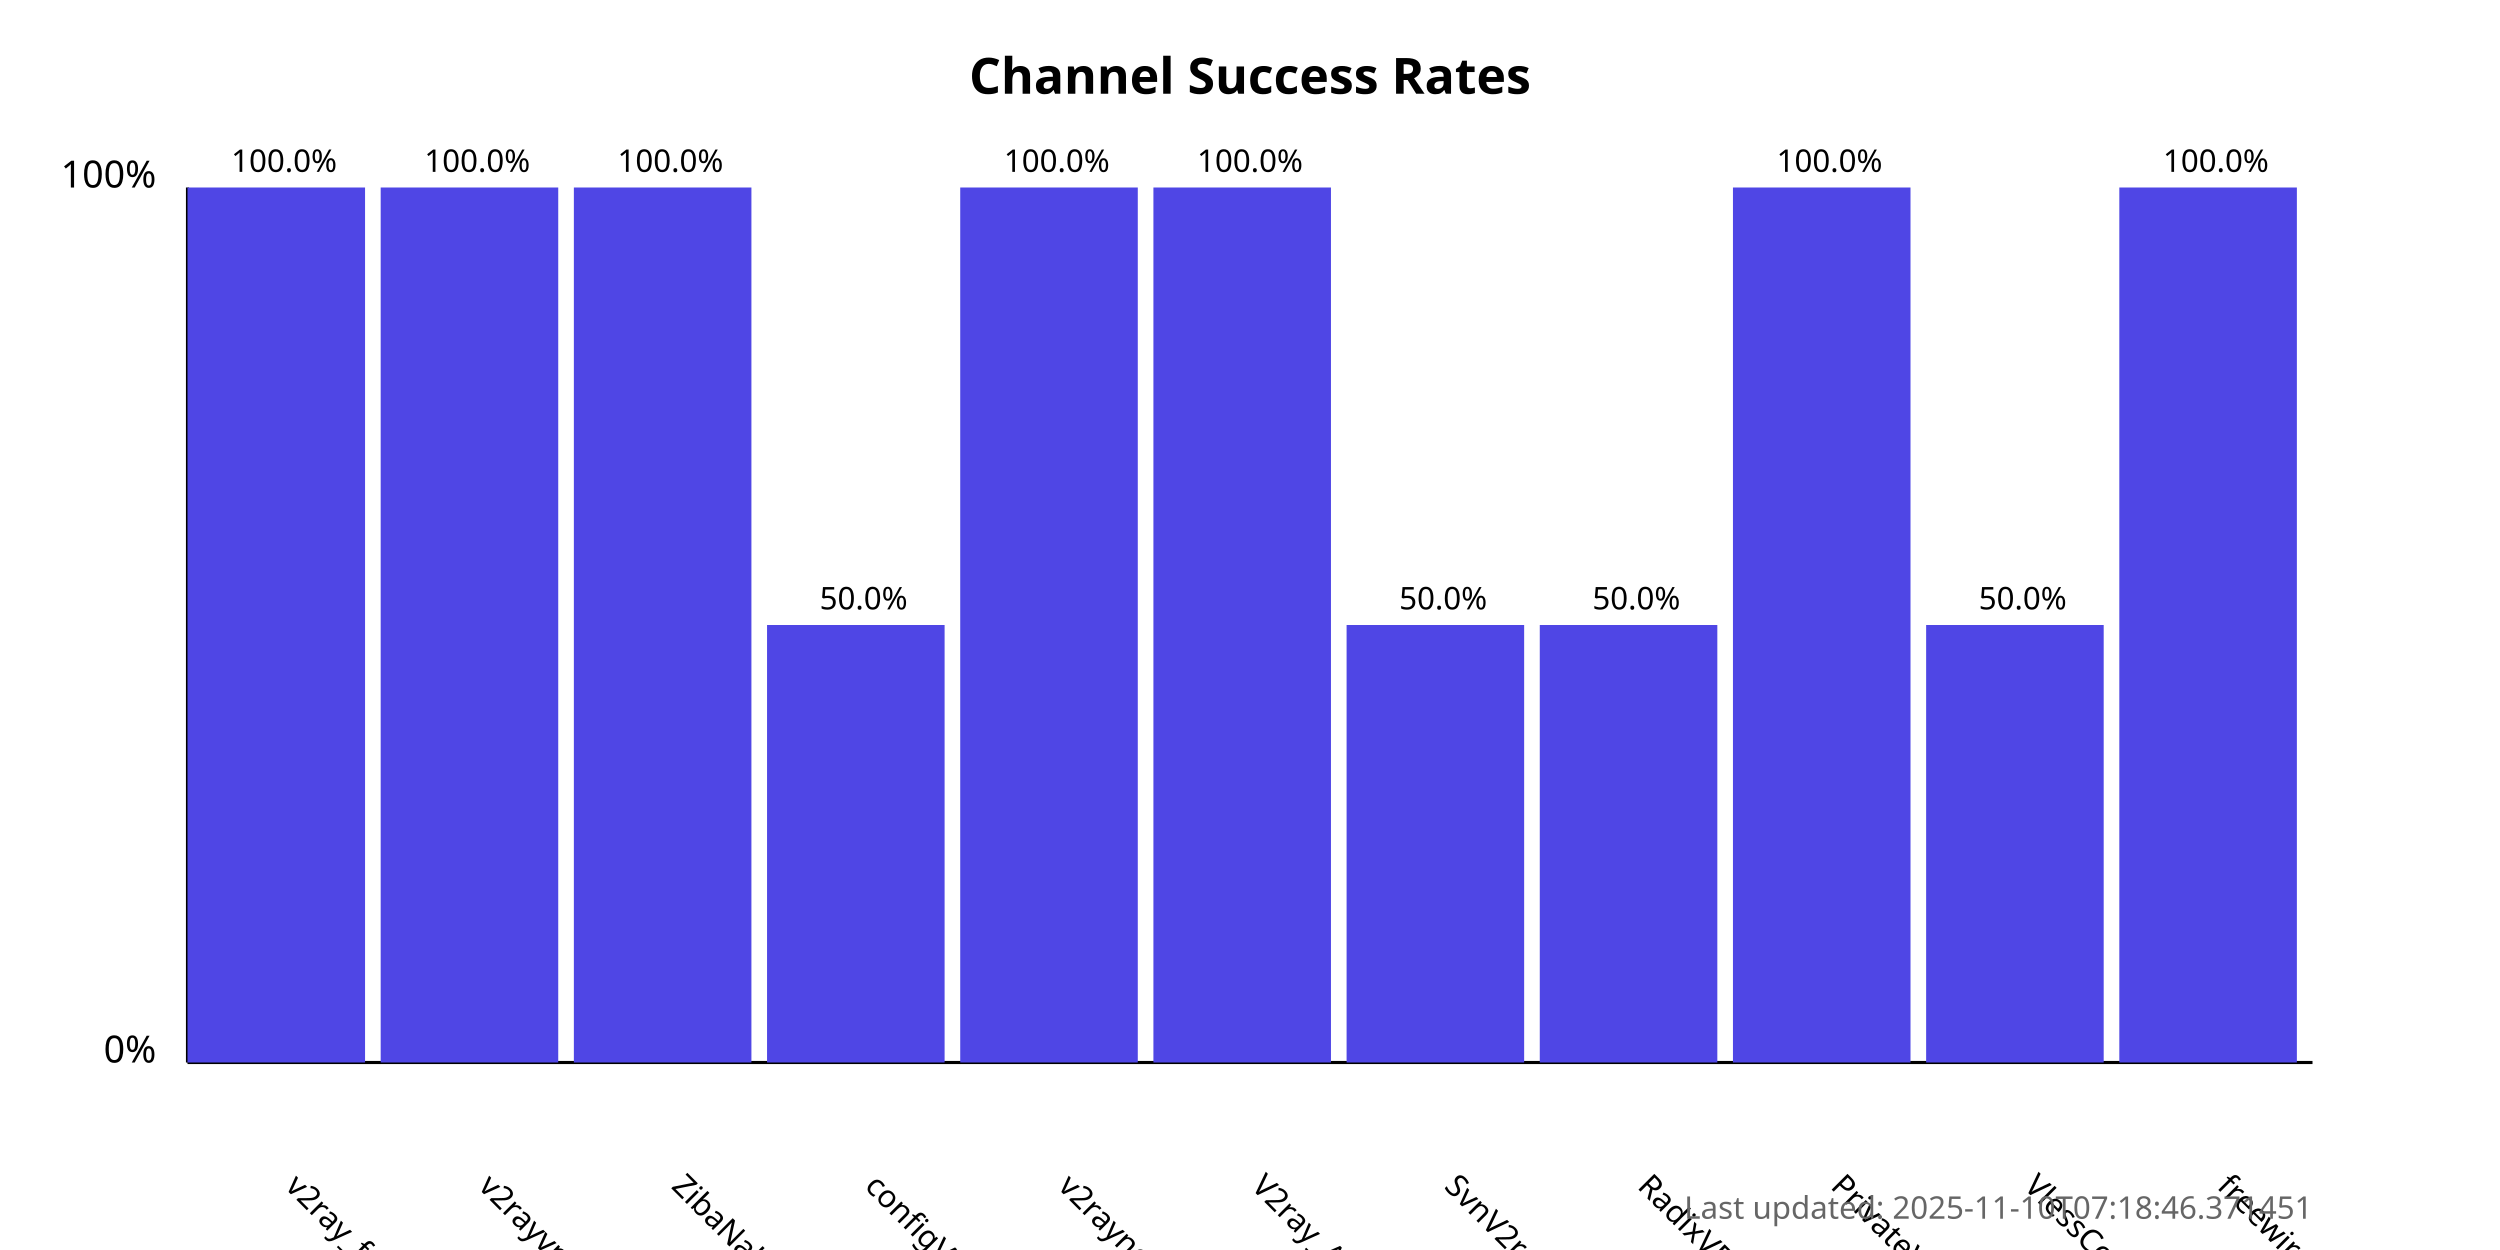
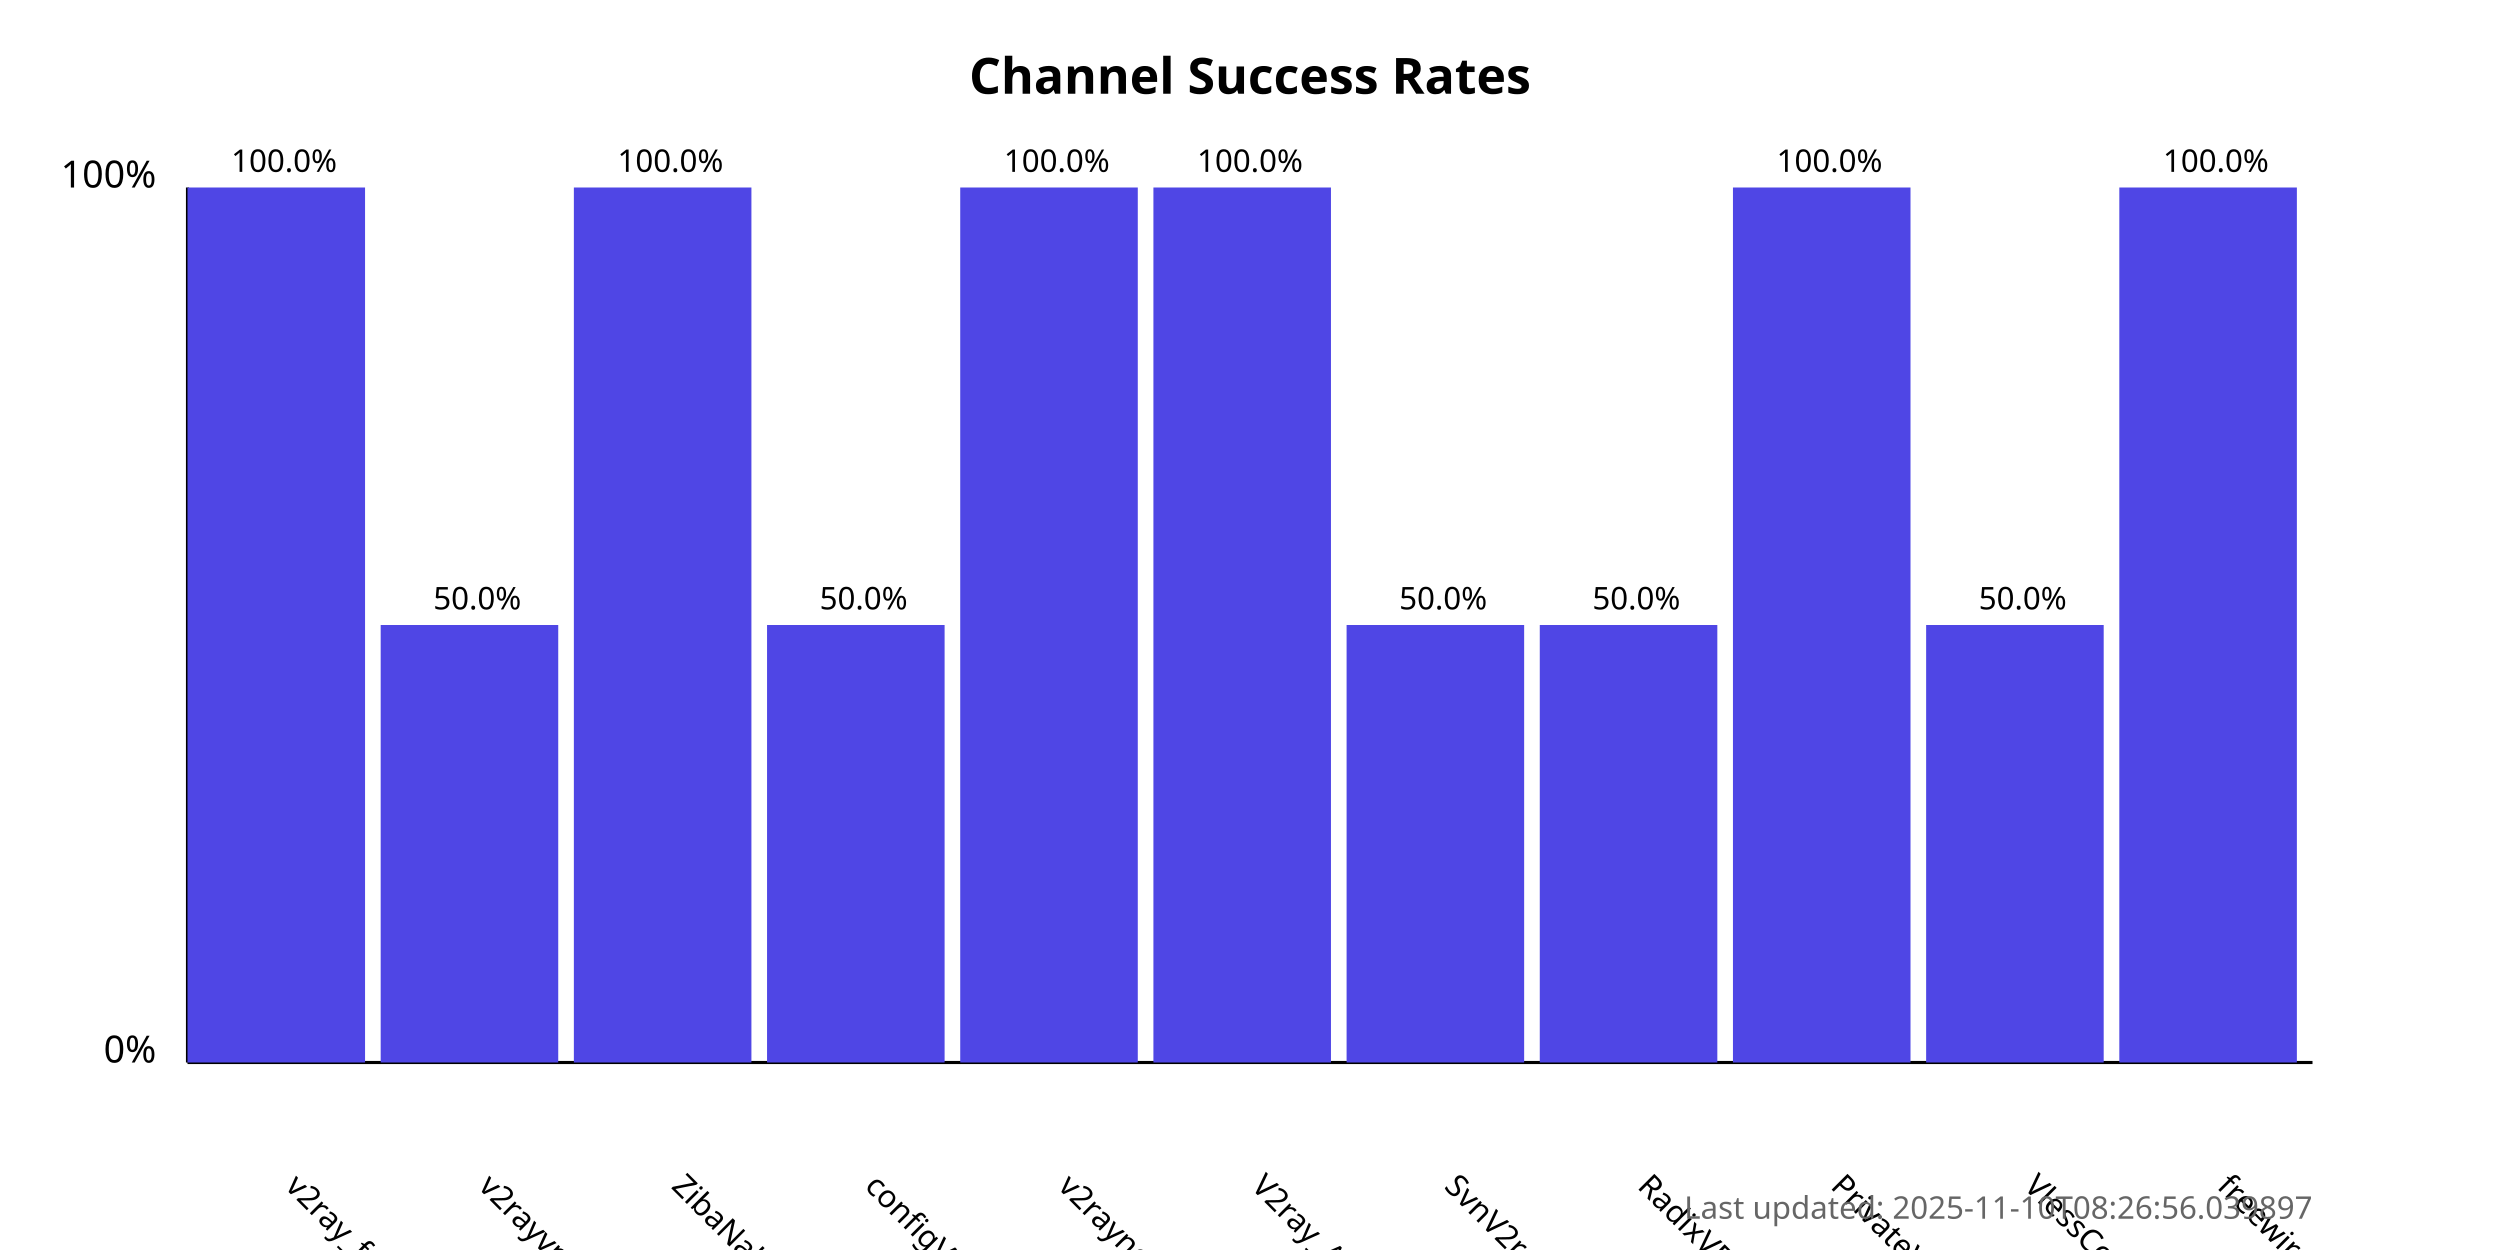
<svg xmlns="http://www.w3.org/2000/svg" width="800" height="400">
  <style>
            .chart-title { font: bold 16px sans-serif; }
            .axis-label { font: 12px sans-serif; }
            .tick-label { font: 10px sans-serif; }
            .bar { fill: #4f46e5; }
            .bar:hover { fill: #6366f1; }
            .timestamp { font: 10px sans-serif; fill: #666; }
        </style>
  <text x="400.0" y="30" text-anchor="middle" class="chart-title">
            Channel Success Rates
        </text>
  <line x1="60" y1="340" x2="60" y2="60" stroke="black" stroke-width="1" />
  <line x1="60" y1="340" x2="740" y2="340" stroke="black" stroke-width="1" />
  <text x="50" y="340" text-anchor="end" class="axis-label">0%</text>
  <text x="50" y="60" text-anchor="end" class="axis-label">100%</text>
  <g>
    <rect x="60" y="60.0" width="56.818" height="280.0" class="bar" />
    <text x="90.909" y="380" transform="rotate(45, 90.90909, 380)" text-anchor="start" class="tick-label">
                v2ray_free_conf
            </text>
    <text x="90.909" y="55.0" text-anchor="middle" class="tick-label">
                100.0%
            </text>
  </g>
  <g>
-     <rect x="121.818" y="60.0" width="56.818" height="280.0" class="bar" />
+     <rect x="121.818" y="200.0" width="56.818" height="140.0" class="bar" />
    <text x="152.727" y="380" transform="rotate(45, 152.7273, 380)" text-anchor="start" class="tick-label">
                v2rayvpno
            </text>
-     <text x="152.727" y="55.0" text-anchor="middle" class="tick-label">
-                 100.0%
+     <text x="152.727" y="195.0" text-anchor="middle" class="tick-label">
+                 50.0%
            </text>
  </g>
  <g>
    <rect x="183.636" y="60.0" width="56.818" height="280.0" class="bar" />
    <text x="214.545" y="380" transform="rotate(45, 214.5455, 380)" text-anchor="start" class="tick-label">
                ZibaNabz
            </text>
    <text x="214.545" y="55.0" text-anchor="middle" class="tick-label">
                100.0%
            </text>
  </g>
  <g>
    <rect x="245.455" y="200.0" width="56.818" height="140.0" class="bar" />
    <text x="276.364" y="380" transform="rotate(45, 276.3636, 380)" text-anchor="start" class="tick-label">
                configV2rayForFree
            </text>
    <text x="276.364" y="195.0" text-anchor="middle" class="tick-label">
                50.0%
            </text>
  </g>
  <g>
    <rect x="307.273" y="60.0" width="56.818" height="280.0" class="bar" />
    <text x="338.182" y="380" transform="rotate(45, 338.1818, 380)" text-anchor="start" class="tick-label">
                v2rayngvpn
            </text>
    <text x="338.182" y="55.0" text-anchor="middle" class="tick-label">
                100.0%
            </text>
  </g>
  <g>
    <rect x="369.091" y="60.0" width="56.818" height="280.0" class="bar" />
    <text x="400.0" y="380" transform="rotate(45, 400.0, 380)" text-anchor="start" class="tick-label">
                V2ray_Alpha
            </text>
    <text x="400.0" y="55.0" text-anchor="middle" class="tick-label">
                100.0%
            </text>
  </g>
  <g>
    <rect x="430.909" y="200.0" width="56.818" height="140.0" class="bar" />
    <text x="461.818" y="380" transform="rotate(45, 461.8182, 380)" text-anchor="start" class="tick-label">
                SvnV2ray
            </text>
    <text x="461.818" y="195.0" text-anchor="middle" class="tick-label">
                50.0%
            </text>
  </g>
  <g>
    <rect x="492.727" y="200.0" width="56.818" height="140.0" class="bar" />
    <text x="523.636" y="380" transform="rotate(45, 523.6364, 380)" text-anchor="start" class="tick-label">
                RadixVPN
            </text>
    <text x="523.636" y="195.0" text-anchor="middle" class="tick-label">
                50.0%
            </text>
  </g>
  <g>
    <rect x="554.545" y="60.0" width="56.818" height="280.0" class="bar" />
    <text x="585.455" y="380" transform="rotate(45, 585.4545, 380)" text-anchor="start" class="tick-label">
                PrivateVPNs
            </text>
    <text x="585.455" y="55.0" text-anchor="middle" class="tick-label">
                100.0%
            </text>
  </g>
  <g>
    <rect x="616.364" y="200.0" width="56.818" height="140.0" class="bar" />
    <text x="647.273" y="380" transform="rotate(45, 647.2727, 380)" text-anchor="start" class="tick-label">
                VlessConfig
            </text>
    <text x="647.273" y="195.0" text-anchor="middle" class="tick-label">
                50.0%
            </text>
  </g>
  <g>
    <rect x="678.182" y="60.0" width="56.818" height="280.0" class="bar" />
    <text x="709.091" y="380" transform="rotate(45, 709.0909, 380)" text-anchor="start" class="tick-label">
                freewireguard
            </text>
    <text x="709.091" y="55.0" text-anchor="middle" class="tick-label">
                100.0%
            </text>
  </g>
  <text x="740" y="390" text-anchor="end" class="timestamp">
-             Last updated: 2025-11-10T07:18:46.371451
+             Last updated: 2025-11-10T08:26:56.039897
        </text>
</svg>
